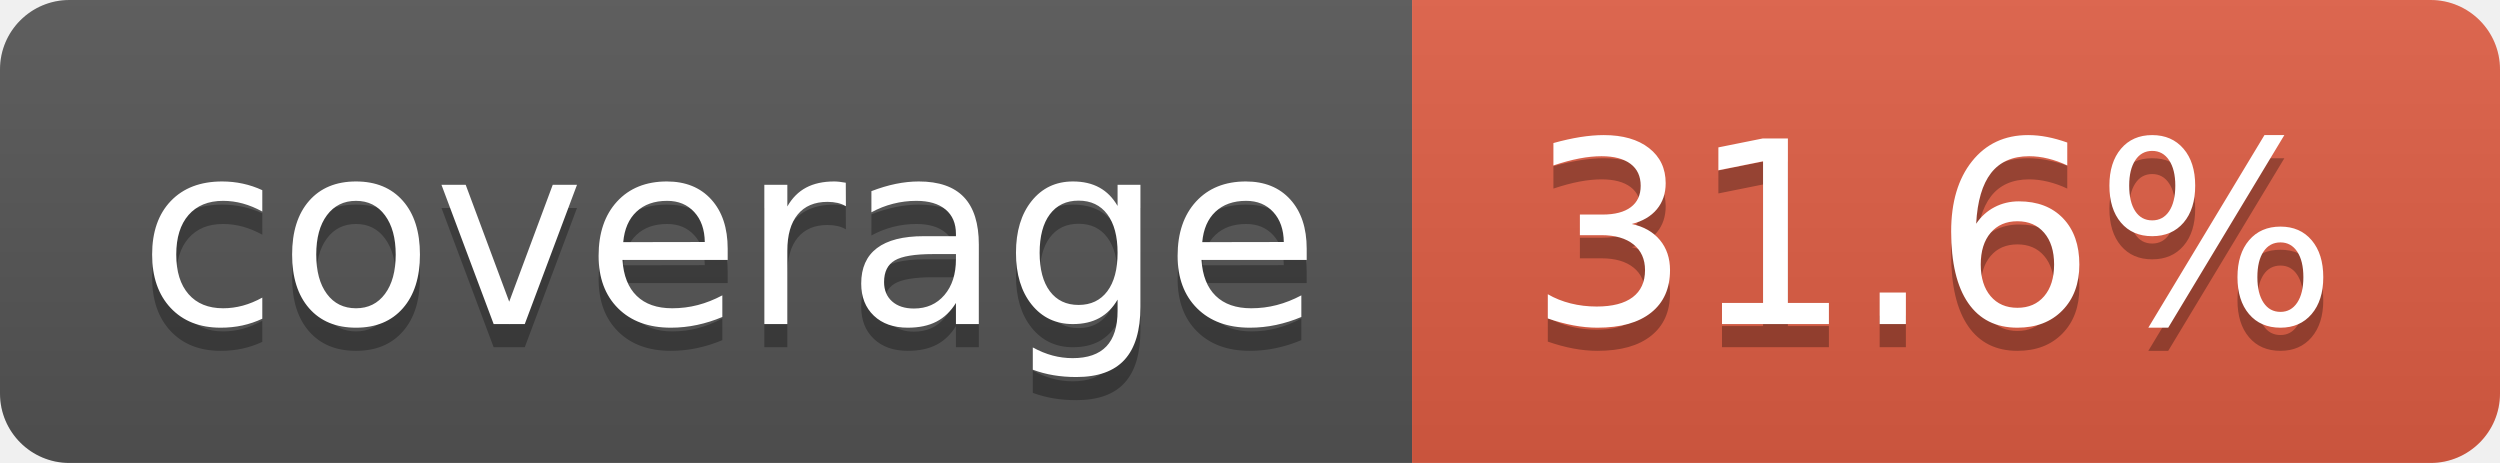
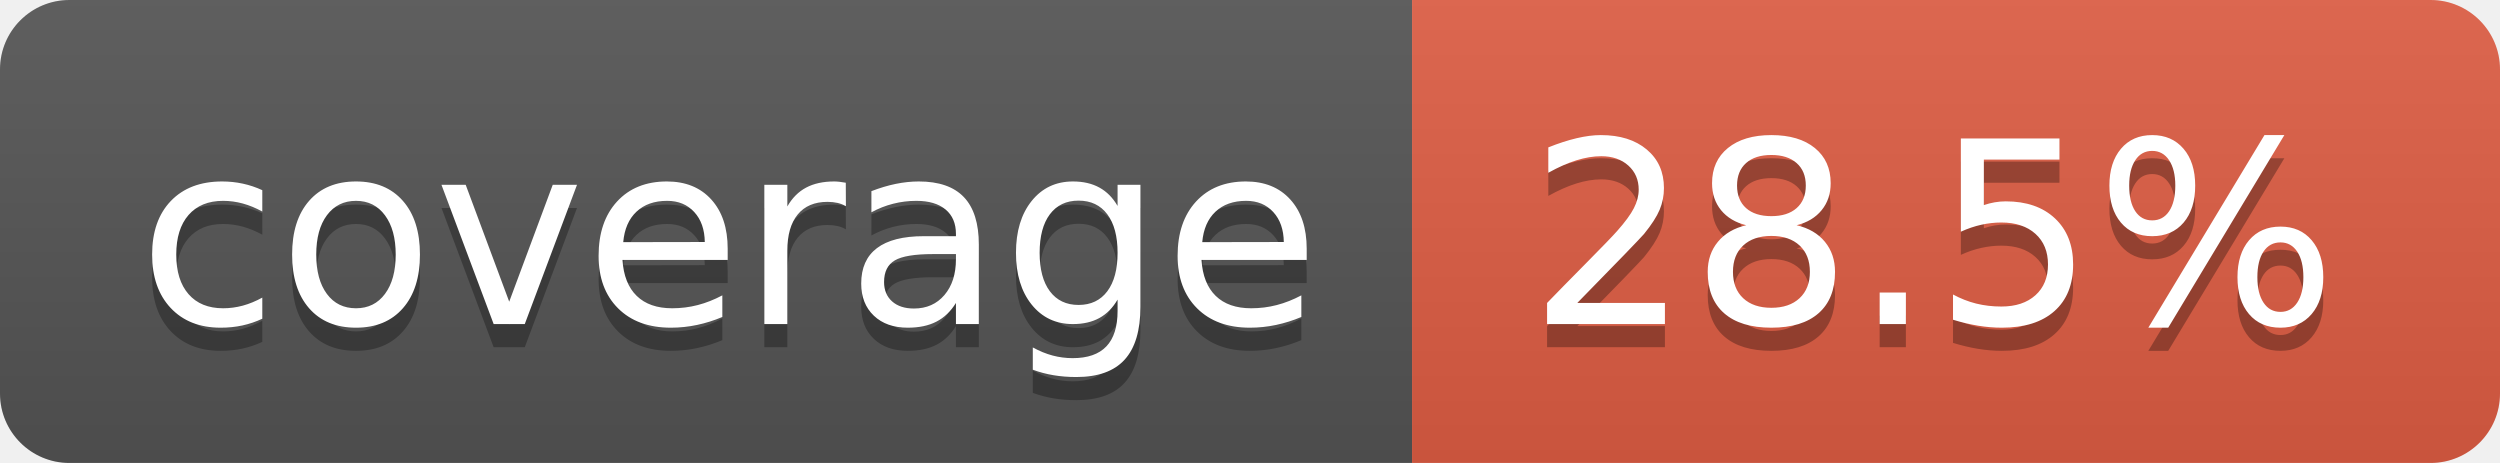
- <svg xmlns="http://www.w3.org/2000/svg" width="108" height="20" role="img" aria-label="coverage: 31.6%">
+ <svg xmlns="http://www.w3.org/2000/svg" width="108" height="20" role="img" aria-label="coverage: 28.5%">
  <linearGradient id="s" x2="0" y2="100%">
    <stop offset="0" stop-color="#bbb" stop-opacity=".1" />
    <stop offset="1" stop-opacity=".1" />
  </linearGradient>
  <clipPath id="r">
    <rect width="108" height="20" rx="3" fill="#fff" />
  </clipPath>
  <g clip-path="url(#r)">
    <rect width="61" height="20" fill="#555" />
    <rect x="61" width="47" height="20" fill="#e05d44" />
    <rect width="108" height="20" fill="url(#s)" />
  </g>
  <g fill="#fff" text-anchor="middle" font-family="Verdana,Geneva,DejaVu Sans,sans-serif" text-rendering="geometricPrecision" font-size="110">
    <text aria-hidden="true" x="315" y="150" fill="#010101" fill-opacity=".3" transform="scale(.1)" textLength="510">coverage</text>
    <text x="315" y="140" transform="scale(.1)" fill="#fff" textLength="510">coverage</text>
-     <text aria-hidden="true" x="835" y="150" fill="#010101" fill-opacity=".3" transform="scale(.1)" textLength="370">31.6%</text>
-     <text x="835" y="140" transform="scale(.1)" fill="#fff" textLength="370">31.6%</text>
+     <text aria-hidden="true" x="835" y="150" fill="#010101" fill-opacity=".3" transform="scale(.1)" textLength="370">28.5%</text>
+     <text x="835" y="140" transform="scale(.1)" fill="#fff" textLength="370">28.5%</text>
  </g>
</svg>
